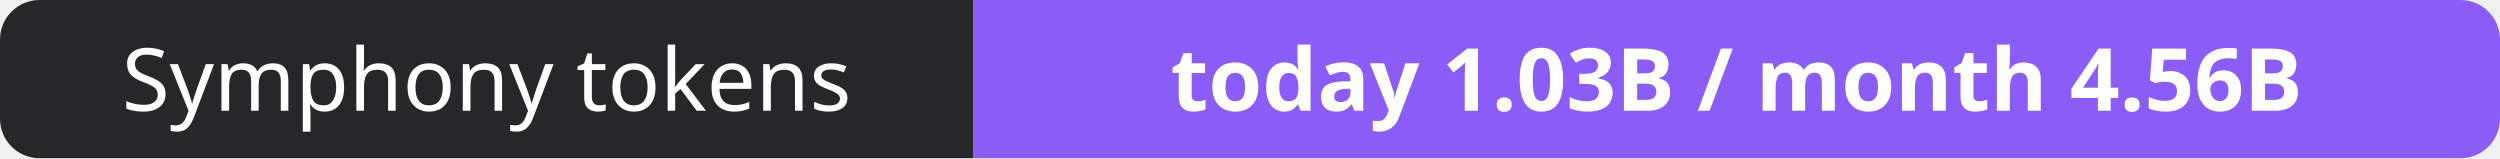
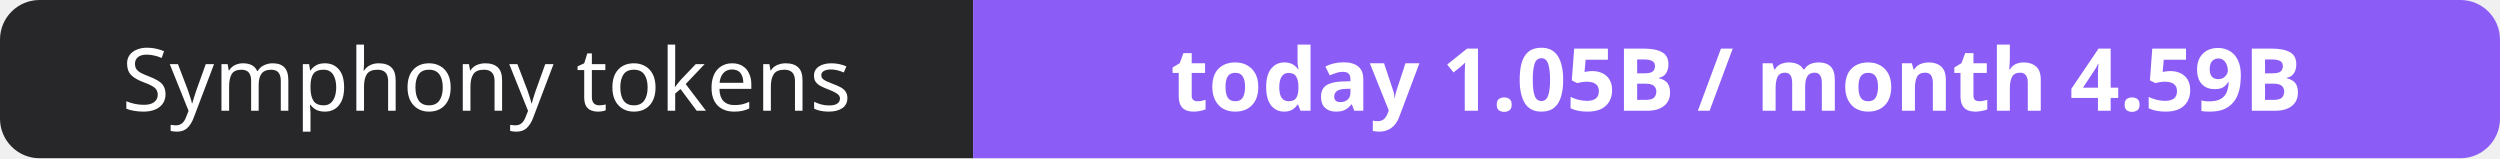
- <svg xmlns="http://www.w3.org/2000/svg" width="316" height="20" role="img" aria-label="Symphony tokens: today 1.03B / month 4.56B">
+ <svg xmlns="http://www.w3.org/2000/svg" width="316" height="20" role="img" aria-label="Symphony tokens: today 1.05B / month 4.59B">
  <clipPath id="r">
    <rect width="316" height="20" rx="5" fill="#fff" />
  </clipPath>
  <g clip-path="url(#r)">
    <rect width="123" height="20" fill="#27272a" />
    <rect x="123" width="193" height="20" fill="#8b5cf6" />
  </g>
  <g fill="#fff" text-anchor="middle" font-family="Verdana,Geneva,sans-serif" font-size="11">
    <text x="61.5" y="14">Symphony tokens</text>
-     <text x="219.5" y="14" font-weight="700">today 1.03B / month 4.56B</text>
+     <text x="219.5" y="14" font-weight="700">today 1.05B / month 4.59B</text>
  </g>
</svg>
